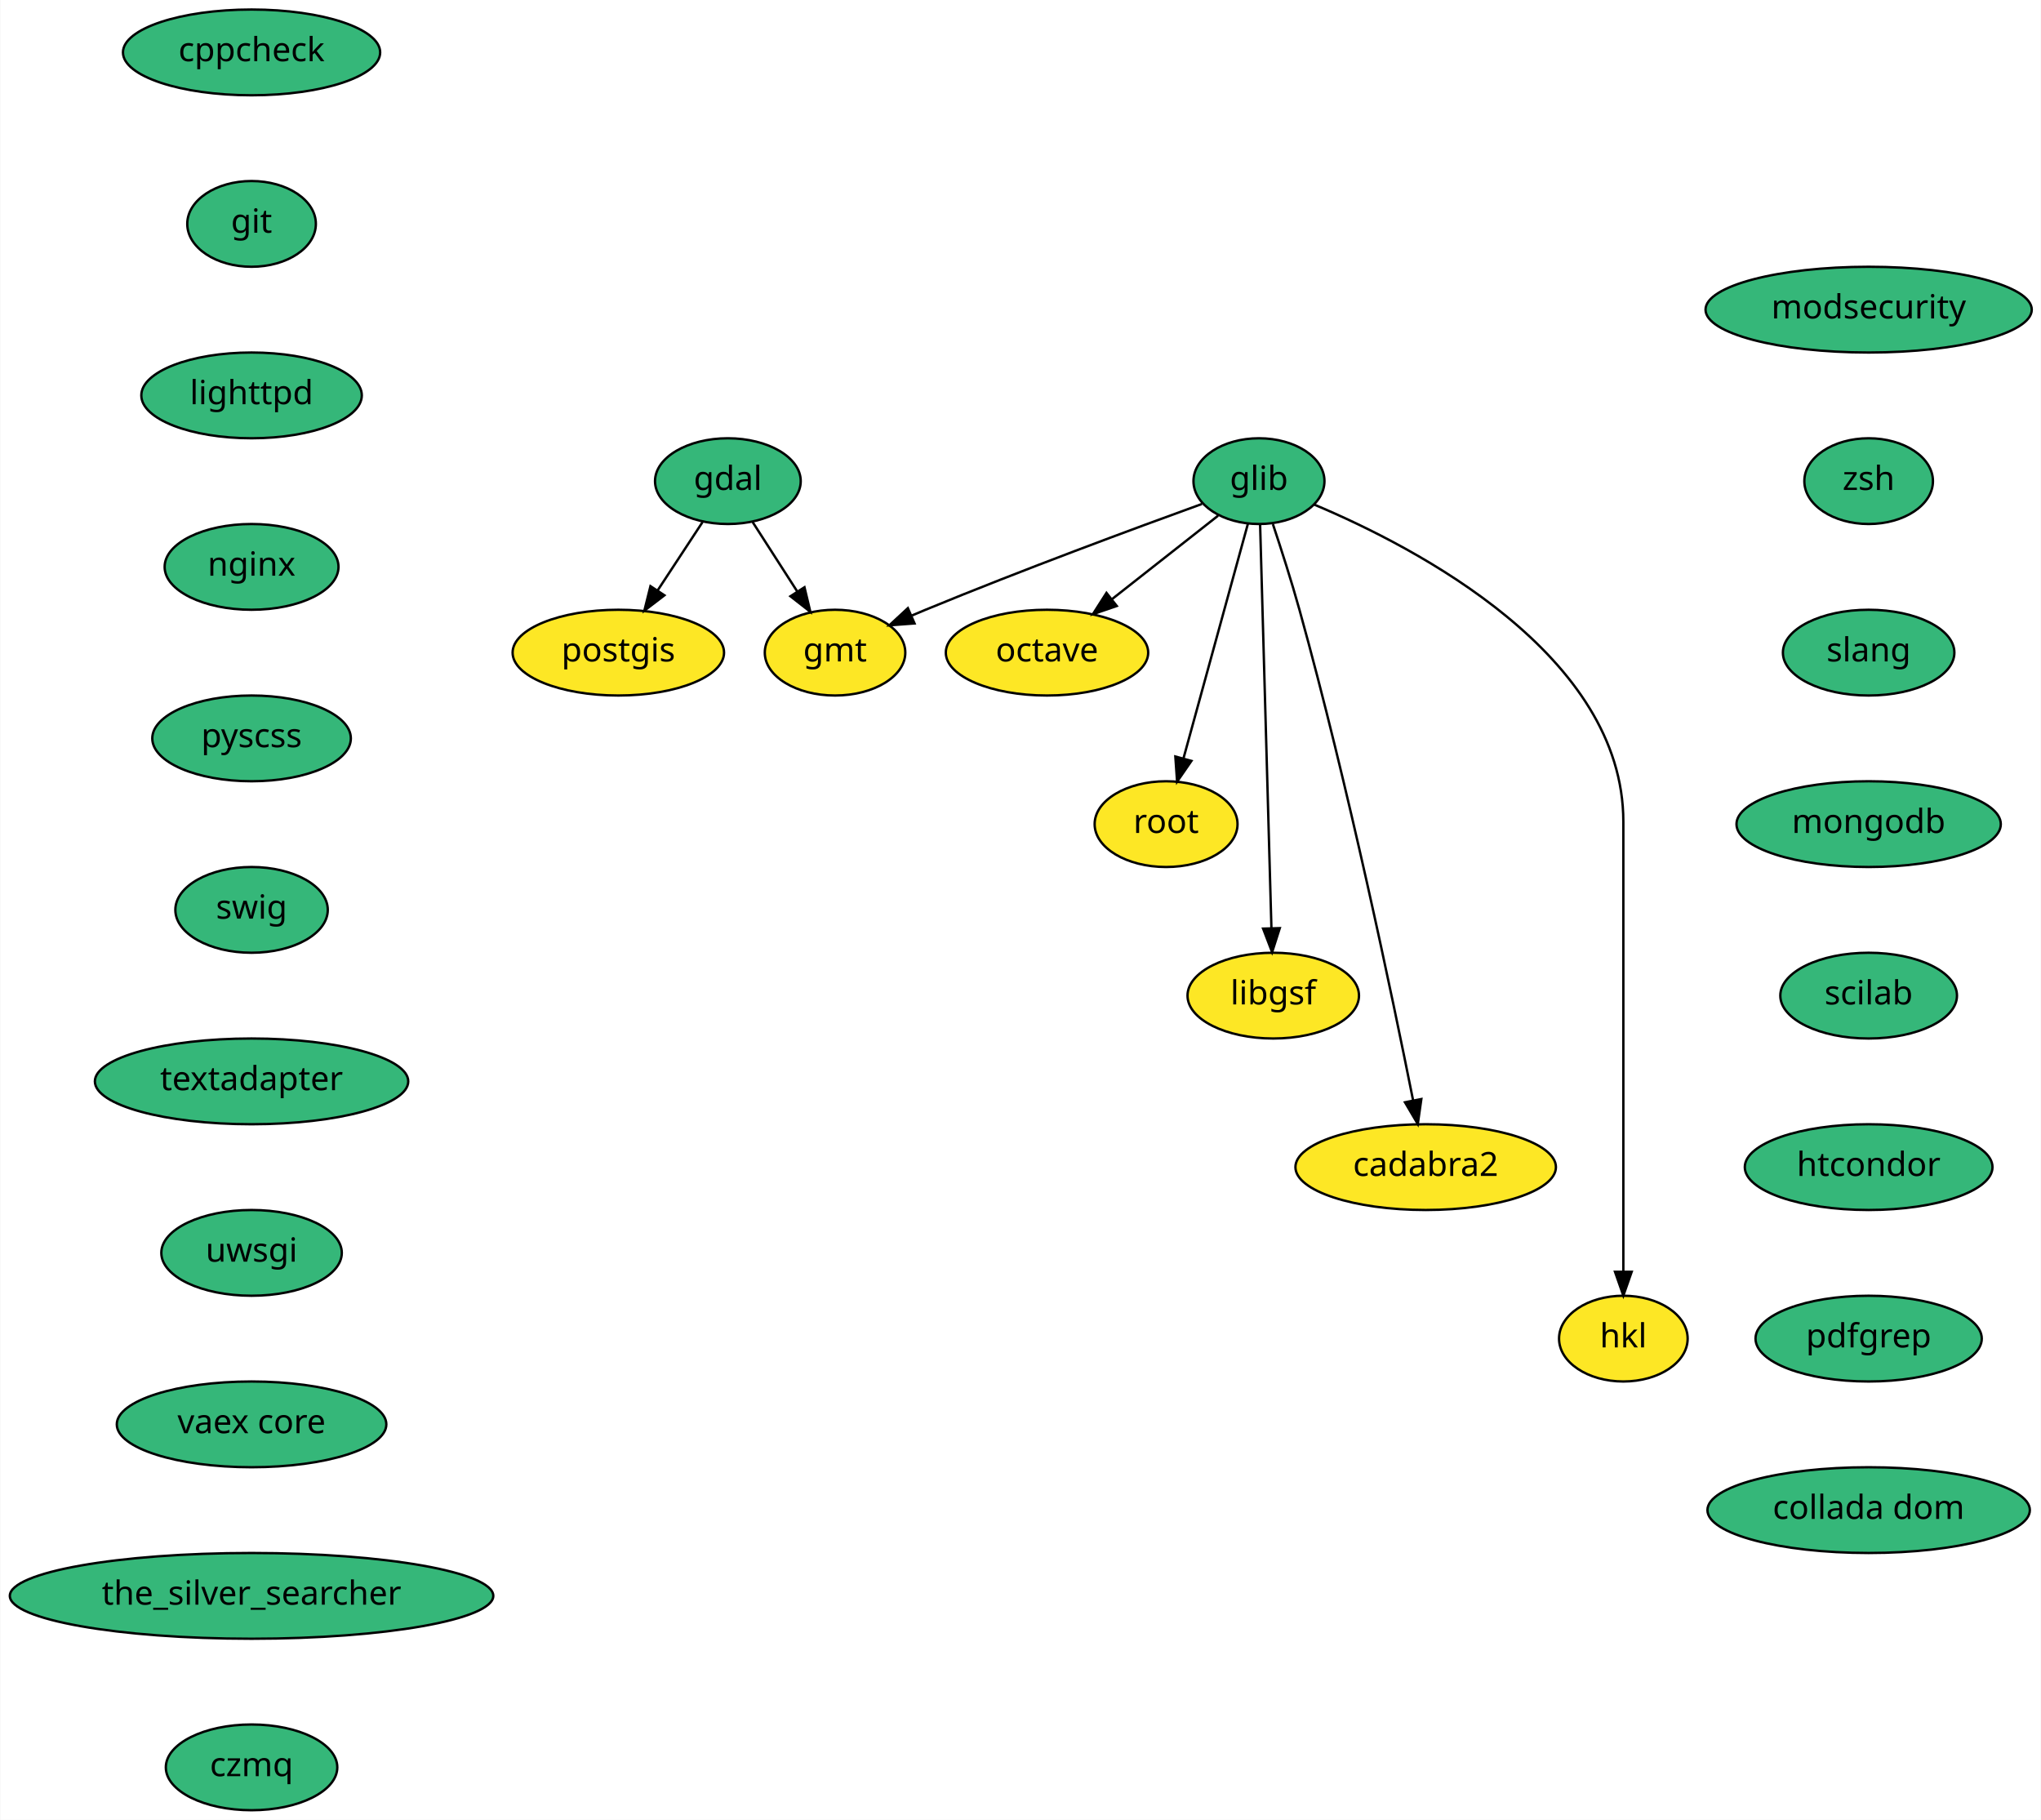
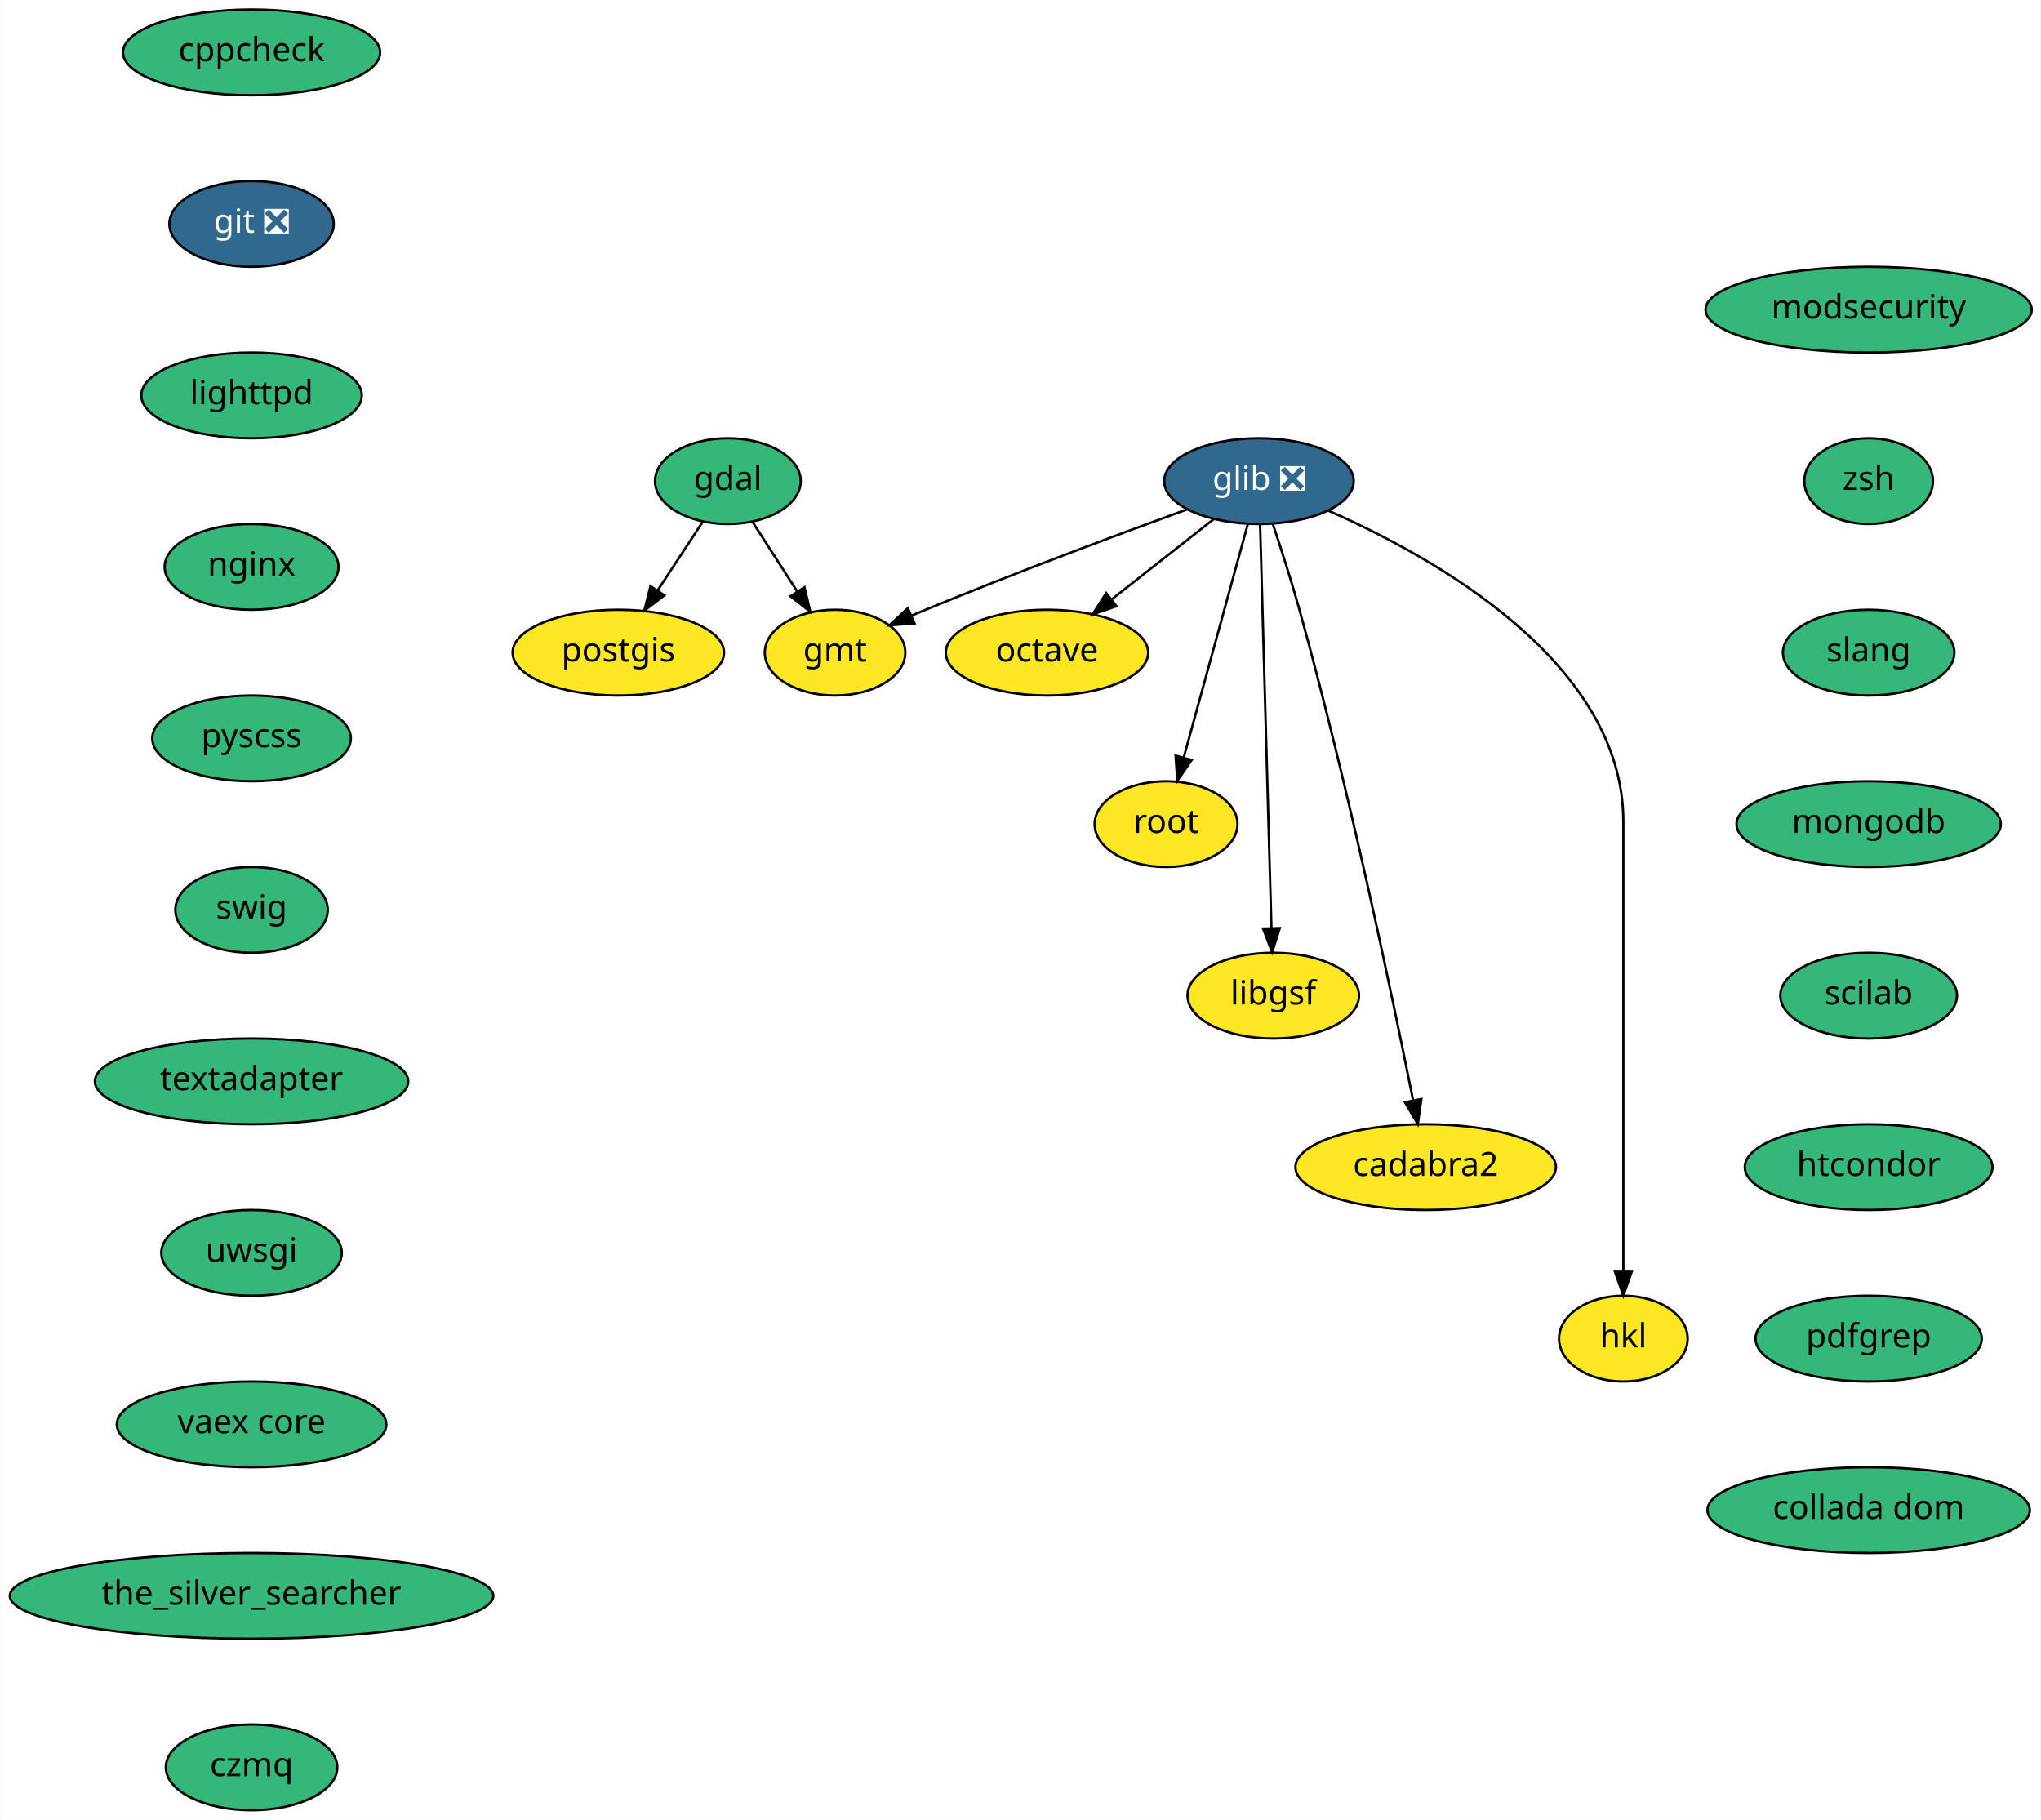
<svg xmlns="http://www.w3.org/2000/svg" xmlns:xlink="http://www.w3.org/1999/xlink" width="857pt" height="764pt" viewBox="0.00 0.00 856.74 764.00">
  <g id="graph0" class="graph" transform="scale(1 1) rotate(0) translate(4 760)">
    <polygon fill="white" stroke="transparent" points="-4,4 -4,-760 852.74,-760 852.74,4 -4,4" />
    <g id="node1" class="node">
      <g id="a_node1">
        <a xlink:href="https://github.com/conda-forge/cppcheck-feedstock" xlink:title="cppcheck">
          <ellipse fill="#35b779" stroke="black" cx="101.5" cy="-738" rx="54" ry="18" />
          <text text-anchor="middle" x="101.5" y="-734.3" font-family="Times-Roman" font-size="14.00">cppcheck</text>
        </a>
      </g>
    </g>
    <g id="node2" class="node">
      <g id="a_node2">
-         <a xlink:href="https://github.com/conda-forge/git-feedstock" xlink:title="git">
-           <ellipse fill="#35b779" stroke="black" cx="101.5" cy="-666" rx="27" ry="18" />
-           <text text-anchor="middle" x="101.5" y="-662.3" font-family="Times-Roman" font-size="14.00">git</text>
+         <a xlink:href="https://github.com/conda-forge/git-feedstock/pull/93" xlink:title="git ❎">
+           <ellipse fill="#31688e" stroke="black" cx="101.5" cy="-666" rx="34.5" ry="18" />
+           <text text-anchor="middle" x="101.5" y="-662.3" font-family="Times-Roman" font-size="14.00" fill="white">git ❎</text>
        </a>
      </g>
    </g>
    <g id="node6" class="node">
      <g id="a_node6">
        <a xlink:href="https://github.com/conda-forge/lighttpd-feedstock" xlink:title="lighttpd">
          <ellipse fill="#35b779" stroke="black" cx="101.5" cy="-594" rx="46.29" ry="18" />
          <text text-anchor="middle" x="101.5" y="-590.3" font-family="Times-Roman" font-size="14.00">lighttpd</text>
        </a>
      </g>
    </g>
    <g id="node3" class="node">
      <g id="a_node3">
        <a xlink:href="https://github.com/conda-forge/gdal-feedstock" xlink:title="gdal">
          <ellipse fill="#35b779" stroke="black" cx="301.5" cy="-558" rx="30.59" ry="18" />
          <text text-anchor="middle" x="301.5" y="-554.3" font-family="Times-Roman" font-size="14.00">gdal</text>
        </a>
      </g>
    </g>
    <g id="node4" class="node">
      <g id="a_node4">
        <a xlink:href="https://github.com/conda-forge/gmt-feedstock" xlink:title="gmt">
          <ellipse fill="#fde725" stroke="black" cx="346.5" cy="-486" rx="29.5" ry="18" />
          <text text-anchor="middle" x="346.5" y="-482.3" font-family="Times-Roman" font-size="14.00">gmt</text>
        </a>
      </g>
    </g>
    <g id="edge2" class="edge">
      <path fill="none" stroke="black" d="M311.94,-540.76C317.5,-532.11 324.47,-521.27 330.68,-511.6" />
      <polygon fill="black" stroke="black" points="333.66,-513.45 336.12,-503.15 327.77,-509.67 333.66,-513.45" />
    </g>
    <g id="node5" class="node">
      <g id="a_node5">
        <a xlink:href="https://github.com/conda-forge/postgis-feedstock" xlink:title="postgis">
          <ellipse fill="#fde725" stroke="black" cx="255.5" cy="-486" rx="44.39" ry="18" />
          <text text-anchor="middle" x="255.5" y="-482.3" font-family="Times-Roman" font-size="14.00">postgis</text>
        </a>
      </g>
    </g>
    <g id="edge3" class="edge">
      <path fill="none" stroke="black" d="M290.83,-540.76C285.22,-532.23 278.23,-521.58 271.94,-512.02" />
      <polygon fill="black" stroke="black" points="274.85,-510.07 266.43,-503.63 269,-513.91 274.85,-510.07" />
    </g>
    <g id="node13" class="node">
      <g id="a_node13">
        <a xlink:href="https://github.com/conda-forge/nginx-feedstock" xlink:title="nginx">
          <ellipse fill="#35b779" stroke="black" cx="101.5" cy="-522" rx="36.5" ry="18" />
          <text text-anchor="middle" x="101.5" y="-518.3" font-family="Times-Roman" font-size="14.00">nginx</text>
        </a>
      </g>
    </g>
    <g id="node7" class="node">
      <g id="a_node7">
-         <a xlink:href="https://github.com/conda-forge/glib-feedstock" xlink:title="glib">
-           <ellipse fill="#35b779" stroke="black" cx="524.5" cy="-558" rx="27.5" ry="18" />
-           <text text-anchor="middle" x="524.5" y="-554.3" font-family="Times-Roman" font-size="14.00">glib</text>
+         <a xlink:href="https://github.com/conda-forge/glib-feedstock/pull/90" xlink:title="glib ❎">
+           <ellipse fill="#31688e" stroke="black" cx="524.5" cy="-558" rx="39.79" ry="18" />
+           <text text-anchor="middle" x="524.5" y="-554.3" font-family="Times-Roman" font-size="14.00" fill="white">glib ❎</text>
        </a>
      </g>
    </g>
    <g id="edge5" class="edge">
-       <path fill="none" stroke="black" d="M500.55,-548.42C472.54,-538.27 424.86,-520.65 384.5,-504 382.65,-503.24 380.75,-502.44 378.84,-501.62" />
+       <path fill="none" stroke="black" d="M494.26,-546.13C465.77,-535.76 421.98,-519.46 384.5,-504 382.65,-503.24 380.75,-502.44 378.84,-501.62" />
      <polygon fill="black" stroke="black" points="379.88,-498.26 369.31,-497.47 377.08,-504.67 379.88,-498.26" />
    </g>
    <g id="node8" class="node">
      <g id="a_node8">
        <a xlink:href="https://github.com/conda-forge/octave-feedstock" xlink:title="octave">
          <ellipse fill="#fde725" stroke="black" cx="435.5" cy="-486" rx="42.49" ry="18" />
          <text text-anchor="middle" x="435.5" y="-482.3" font-family="Times-Roman" font-size="14.00">octave</text>
        </a>
      </g>
    </g>
    <g id="edge6" class="edge">
-       <path fill="none" stroke="black" d="M507.34,-543.5C494.76,-533.61 477.41,-519.96 462.92,-508.56" />
-       <polygon fill="black" stroke="black" points="464.79,-505.59 454.77,-502.16 460.47,-511.09 464.79,-505.59" />
+       <path fill="none" stroke="black" d="M505.63,-542.15C493.2,-532.38 476.74,-519.43 462.88,-508.54" />
+       <polygon fill="black" stroke="black" points="464.68,-505.5 454.65,-502.07 460.35,-511 464.68,-505.5" />
    </g>
    <g id="node9" class="node">
      <g id="a_node9">
        <a xlink:href="https://github.com/conda-forge/root-feedstock" xlink:title="root">
          <ellipse fill="#fde725" stroke="black" cx="485.5" cy="-414" rx="30" ry="18" />
          <text text-anchor="middle" x="485.5" y="-410.3" font-family="Times-Roman" font-size="14.00">root</text>
        </a>
      </g>
    </g>
    <g id="edge7" class="edge">
-       <path fill="none" stroke="black" d="M519.87,-540.15C513.19,-515.81 500.76,-470.57 492.82,-441.67" />
-       <polygon fill="black" stroke="black" points="496.14,-440.54 490.12,-431.82 489.39,-442.39 496.14,-440.54" />
+       <path fill="none" stroke="black" d="M519.8,-539.87C513.12,-515.56 500.83,-470.82 492.92,-442.01" />
+       <polygon fill="black" stroke="black" points="496.24,-440.91 490.22,-432.19 489.49,-442.76 496.24,-440.91" />
    </g>
    <g id="node10" class="node">
      <g id="a_node10">
        <a xlink:href="https://github.com/conda-forge/libgsf-feedstock" xlink:title="libgsf">
          <ellipse fill="#fde725" stroke="black" cx="530.5" cy="-342" rx="36" ry="18" />
          <text text-anchor="middle" x="530.5" y="-338.3" font-family="Times-Roman" font-size="14.00">libgsf</text>
        </a>
      </g>
    </g>
    <g id="edge8" class="edge">
      <path fill="none" stroke="black" d="M524.98,-539.85C526.02,-502.83 528.48,-415.18 529.73,-370.39" />
      <polygon fill="black" stroke="black" points="533.24,-370.33 530.02,-360.23 526.24,-370.13 533.24,-370.33" />
    </g>
    <g id="node11" class="node">
      <g id="a_node11">
        <a xlink:href="https://github.com/conda-forge/cadabra2-feedstock" xlink:title="cadabra2">
          <ellipse fill="#fde725" stroke="black" cx="594.5" cy="-270" rx="54.69" ry="18" />
          <text text-anchor="middle" x="594.5" y="-266.3" font-family="Times-Roman" font-size="14.00">cadabra2</text>
        </a>
      </g>
    </g>
    <g id="edge9" class="edge">
      <path fill="none" stroke="black" d="M530.36,-539.92C533.8,-529.58 538.14,-516.1 541.5,-504 562.03,-430.15 580.53,-341.53 589.24,-297.93" />
      <polygon fill="black" stroke="black" points="592.68,-298.58 591.19,-288.09 585.81,-297.22 592.68,-298.58" />
    </g>
    <g id="node12" class="node">
      <g id="a_node12">
        <a xlink:href="https://github.com/conda-forge/hkl-feedstock" xlink:title="hkl">
          <ellipse fill="#fde725" stroke="black" cx="677.5" cy="-198" rx="27" ry="18" />
          <text text-anchor="middle" x="677.5" y="-194.3" font-family="Times-Roman" font-size="14.00">hkl</text>
        </a>
      </g>
    </g>
    <g id="edge10" class="edge">
-       <path fill="none" stroke="black" d="M547.74,-548.14C590.54,-530.13 677.5,-484.94 677.5,-415 677.5,-415 677.5,-415 677.5,-341 677.5,-301 677.5,-254.65 677.5,-226.08" />
+       <path fill="none" stroke="black" d="M553.64,-545.6C598.03,-526.11 677.5,-481.86 677.5,-415 677.5,-415 677.5,-415 677.5,-341 677.5,-301 677.5,-254.65 677.5,-226.08" />
      <polygon fill="black" stroke="black" points="681,-226.05 677.5,-216.05 674,-226.05 681,-226.05" />
    </g>
    <g id="node14" class="node">
      <g id="a_node14">
        <a xlink:href="https://github.com/conda-forge/pyscss-feedstock" xlink:title="pyscss">
          <ellipse fill="#35b779" stroke="black" cx="101.5" cy="-450" rx="41.69" ry="18" />
          <text text-anchor="middle" x="101.5" y="-446.3" font-family="Times-Roman" font-size="14.00">pyscss</text>
        </a>
      </g>
    </g>
    <g id="node15" class="node">
      <g id="a_node15">
        <a xlink:href="https://github.com/conda-forge/swig-feedstock" xlink:title="swig">
          <ellipse fill="#35b779" stroke="black" cx="101.5" cy="-378" rx="32" ry="18" />
          <text text-anchor="middle" x="101.5" y="-374.3" font-family="Times-Roman" font-size="14.00">swig</text>
        </a>
      </g>
    </g>
    <g id="node16" class="node">
      <g id="a_node16">
        <a xlink:href="https://github.com/conda-forge/textadapter-feedstock" xlink:title="textadapter">
          <ellipse fill="#35b779" stroke="black" cx="101.5" cy="-306" rx="65.79" ry="18" />
          <text text-anchor="middle" x="101.5" y="-302.3" font-family="Times-Roman" font-size="14.00">textadapter</text>
        </a>
      </g>
    </g>
    <g id="node17" class="node">
      <g id="a_node17">
        <a xlink:href="https://github.com/conda-forge/uwsgi-feedstock" xlink:title="uwsgi">
          <ellipse fill="#35b779" stroke="black" cx="101.5" cy="-234" rx="37.89" ry="18" />
          <text text-anchor="middle" x="101.5" y="-230.3" font-family="Times-Roman" font-size="14.00">uwsgi</text>
        </a>
      </g>
    </g>
    <g id="node18" class="node">
      <g id="a_node18">
        <a xlink:href="https://github.com/conda-forge/vaex-core-feedstock" xlink:title="vaex core">
          <ellipse fill="#35b779" stroke="black" cx="101.5" cy="-162" rx="56.59" ry="18" />
          <text text-anchor="middle" x="101.5" y="-158.3" font-family="Times-Roman" font-size="14.00">vaex core</text>
        </a>
      </g>
    </g>
    <g id="node19" class="node">
      <g id="a_node19">
        <a xlink:href="https://github.com/conda-forge/the_silver_searcher-feedstock" xlink:title="the_silver_searcher">
          <ellipse fill="#35b779" stroke="black" cx="101.5" cy="-90" rx="101.5" ry="18" />
          <text text-anchor="middle" x="101.5" y="-86.3" font-family="Times-Roman" font-size="14.00">the_silver_searcher</text>
        </a>
      </g>
    </g>
    <g id="node20" class="node">
      <g id="a_node20">
        <a xlink:href="https://github.com/conda-forge/czmq-feedstock" xlink:title="czmq">
          <ellipse fill="#35b779" stroke="black" cx="101.5" cy="-18" rx="36" ry="18" />
          <text text-anchor="middle" x="101.5" y="-14.3" font-family="Times-Roman" font-size="14.00">czmq</text>
        </a>
      </g>
    </g>
    <g id="node21" class="node">
      <g id="a_node21">
        <a xlink:href="https://github.com/conda-forge/modsecurity-feedstock" xlink:title="modsecurity">
          <ellipse fill="#35b779" stroke="black" cx="780.5" cy="-630" rx="68.49" ry="18" />
          <text text-anchor="middle" x="780.5" y="-626.3" font-family="Times-Roman" font-size="14.00">modsecurity</text>
        </a>
      </g>
    </g>
    <g id="node22" class="node">
      <g id="a_node22">
        <a xlink:href="https://github.com/conda-forge/zsh-feedstock" xlink:title="zsh">
          <ellipse fill="#35b779" stroke="black" cx="780.5" cy="-558" rx="27" ry="18" />
          <text text-anchor="middle" x="780.5" y="-554.3" font-family="Times-Roman" font-size="14.00">zsh</text>
        </a>
      </g>
    </g>
    <g id="node23" class="node">
      <g id="a_node23">
        <a xlink:href="https://github.com/conda-forge/slang-feedstock" xlink:title="slang">
          <ellipse fill="#35b779" stroke="black" cx="780.5" cy="-486" rx="36" ry="18" />
          <text text-anchor="middle" x="780.5" y="-482.3" font-family="Times-Roman" font-size="14.00">slang</text>
        </a>
      </g>
    </g>
    <g id="node24" class="node">
      <g id="a_node24">
        <a xlink:href="https://github.com/conda-forge/mongodb-feedstock" xlink:title="mongodb">
          <ellipse fill="#35b779" stroke="black" cx="780.5" cy="-414" rx="55.49" ry="18" />
          <text text-anchor="middle" x="780.5" y="-410.3" font-family="Times-Roman" font-size="14.00">mongodb</text>
        </a>
      </g>
    </g>
    <g id="node25" class="node">
      <g id="a_node25">
        <a xlink:href="https://github.com/conda-forge/scilab-feedstock" xlink:title="scilab">
          <ellipse fill="#35b779" stroke="black" cx="780.5" cy="-342" rx="37.09" ry="18" />
          <text text-anchor="middle" x="780.5" y="-338.3" font-family="Times-Roman" font-size="14.00">scilab</text>
        </a>
      </g>
    </g>
    <g id="node26" class="node">
      <g id="a_node26">
        <a xlink:href="https://github.com/conda-forge/htcondor-feedstock" xlink:title="htcondor">
          <ellipse fill="#35b779" stroke="black" cx="780.5" cy="-270" rx="52" ry="18" />
          <text text-anchor="middle" x="780.5" y="-266.3" font-family="Times-Roman" font-size="14.00">htcondor</text>
        </a>
      </g>
    </g>
    <g id="node27" class="node">
      <g id="a_node27">
        <a xlink:href="https://github.com/conda-forge/pdfgrep-feedstock" xlink:title="pdfgrep">
          <ellipse fill="#35b779" stroke="black" cx="780.5" cy="-198" rx="47.5" ry="18" />
          <text text-anchor="middle" x="780.5" y="-194.3" font-family="Times-Roman" font-size="14.00">pdfgrep</text>
        </a>
      </g>
    </g>
    <g id="node28" class="node">
      <g id="a_node28">
        <a xlink:href="https://github.com/conda-forge/collada-dom-feedstock" xlink:title="collada dom">
          <ellipse fill="#35b779" stroke="black" cx="780.5" cy="-126" rx="67.69" ry="18" />
          <text text-anchor="middle" x="780.5" y="-122.3" font-family="Times-Roman" font-size="14.00">collada dom</text>
        </a>
      </g>
    </g>
  </g>
</svg>
